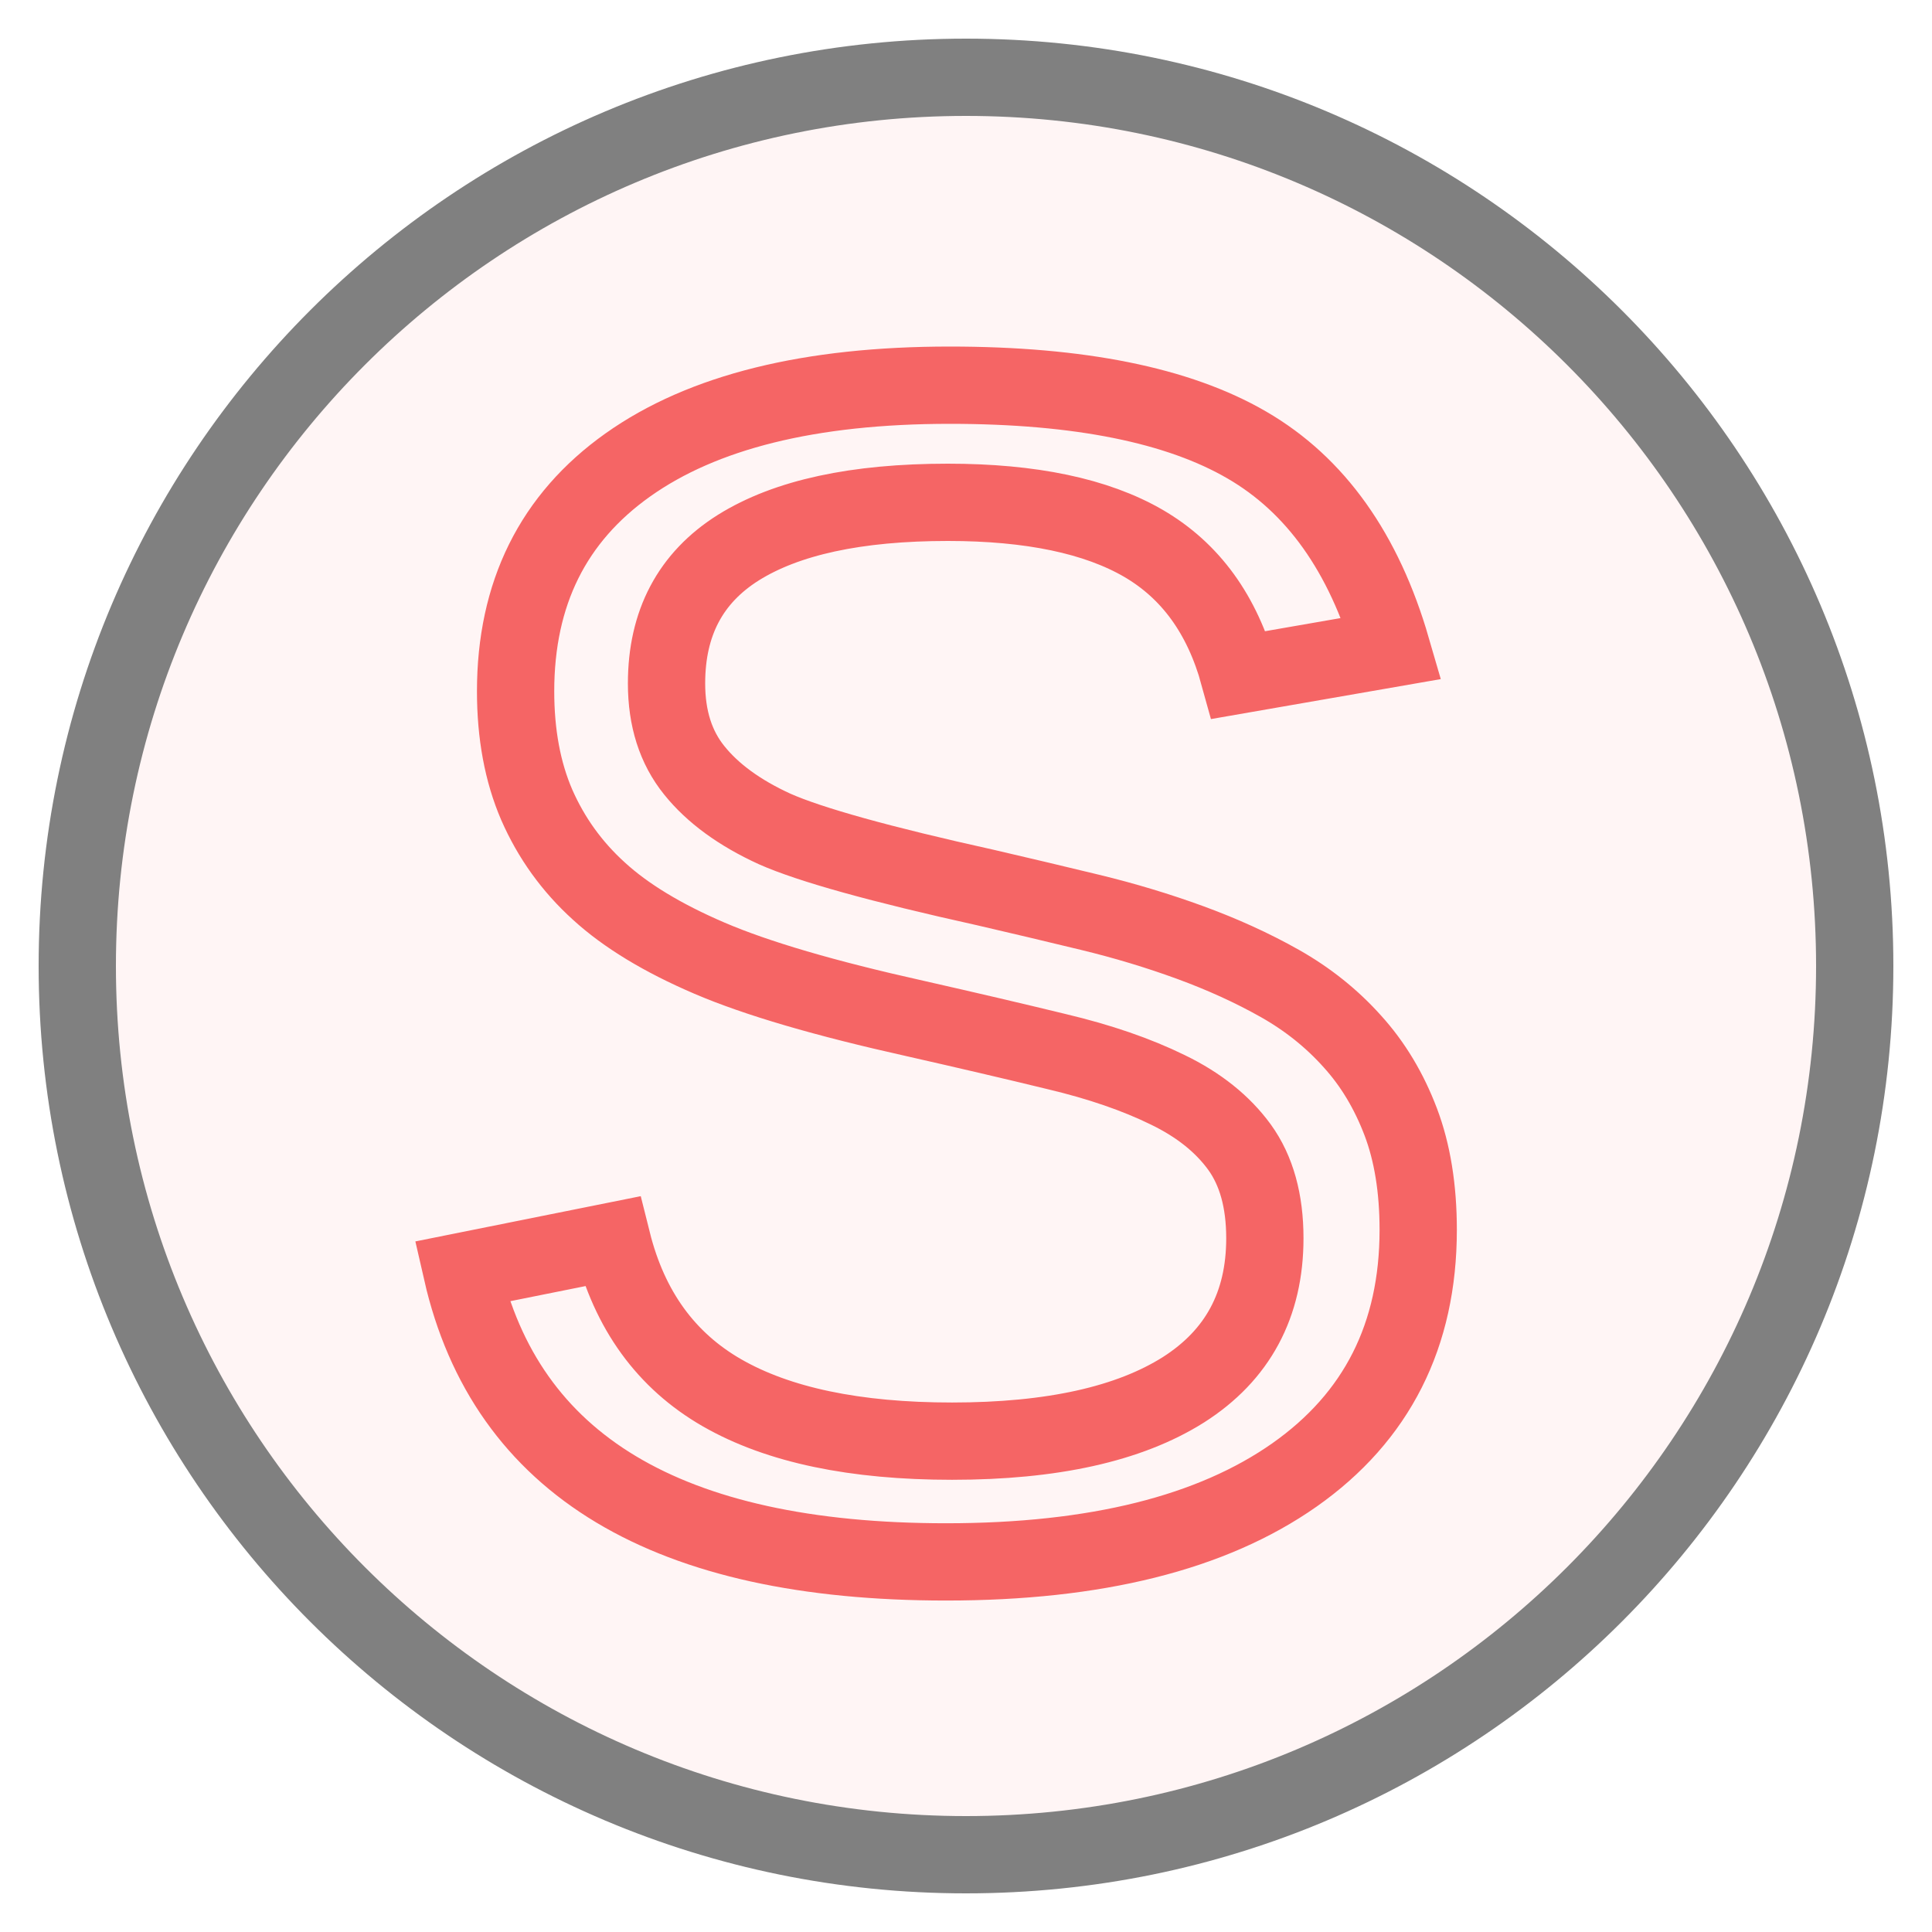
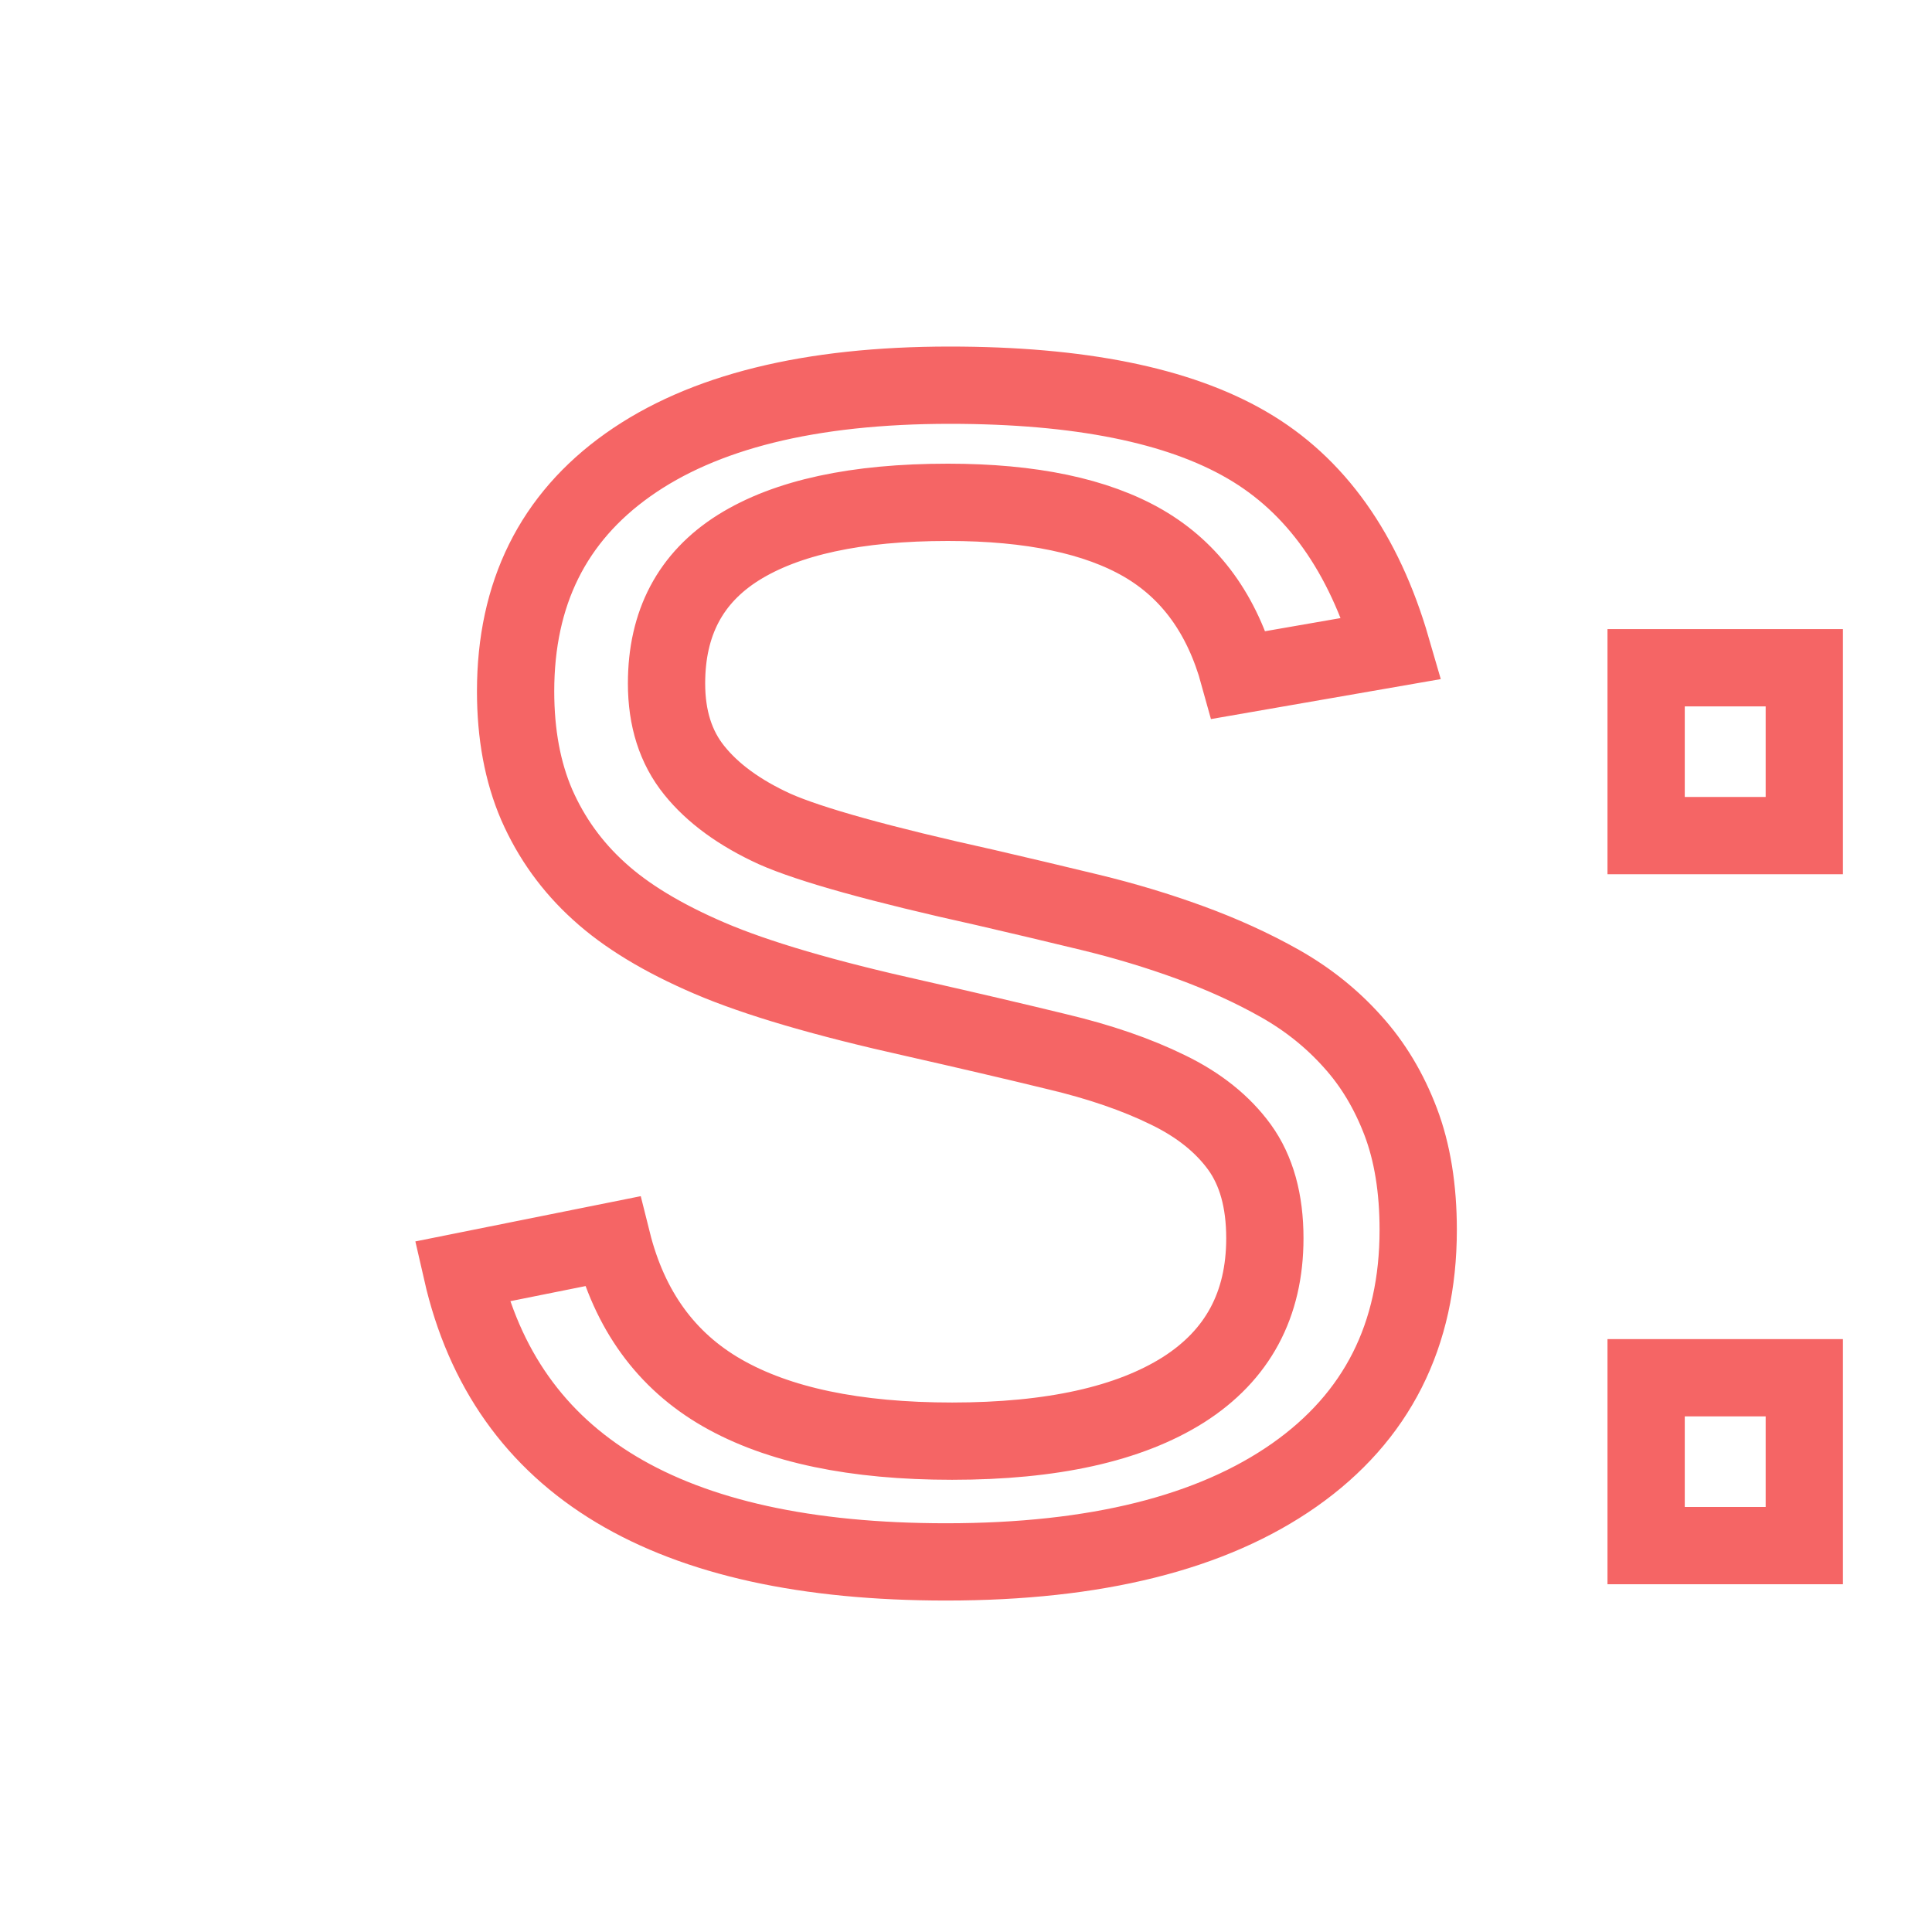
<svg xmlns="http://www.w3.org/2000/svg" width="50" height="50">
-   <circle cx="25" cy="25" r="23" fill="#FFF5F5" stroke="gray" stroke-width="2" />
-   <text x="10" y="40" font-family="Arial" font-size="43" fill="none" stroke="#F56565" stroke-width="2">S</text>
+   <text x="10" y="40" font-family="Arial" font-size="43" fill="none" stroke="#F56565" stroke-width="2">S:</text>
</svg>
